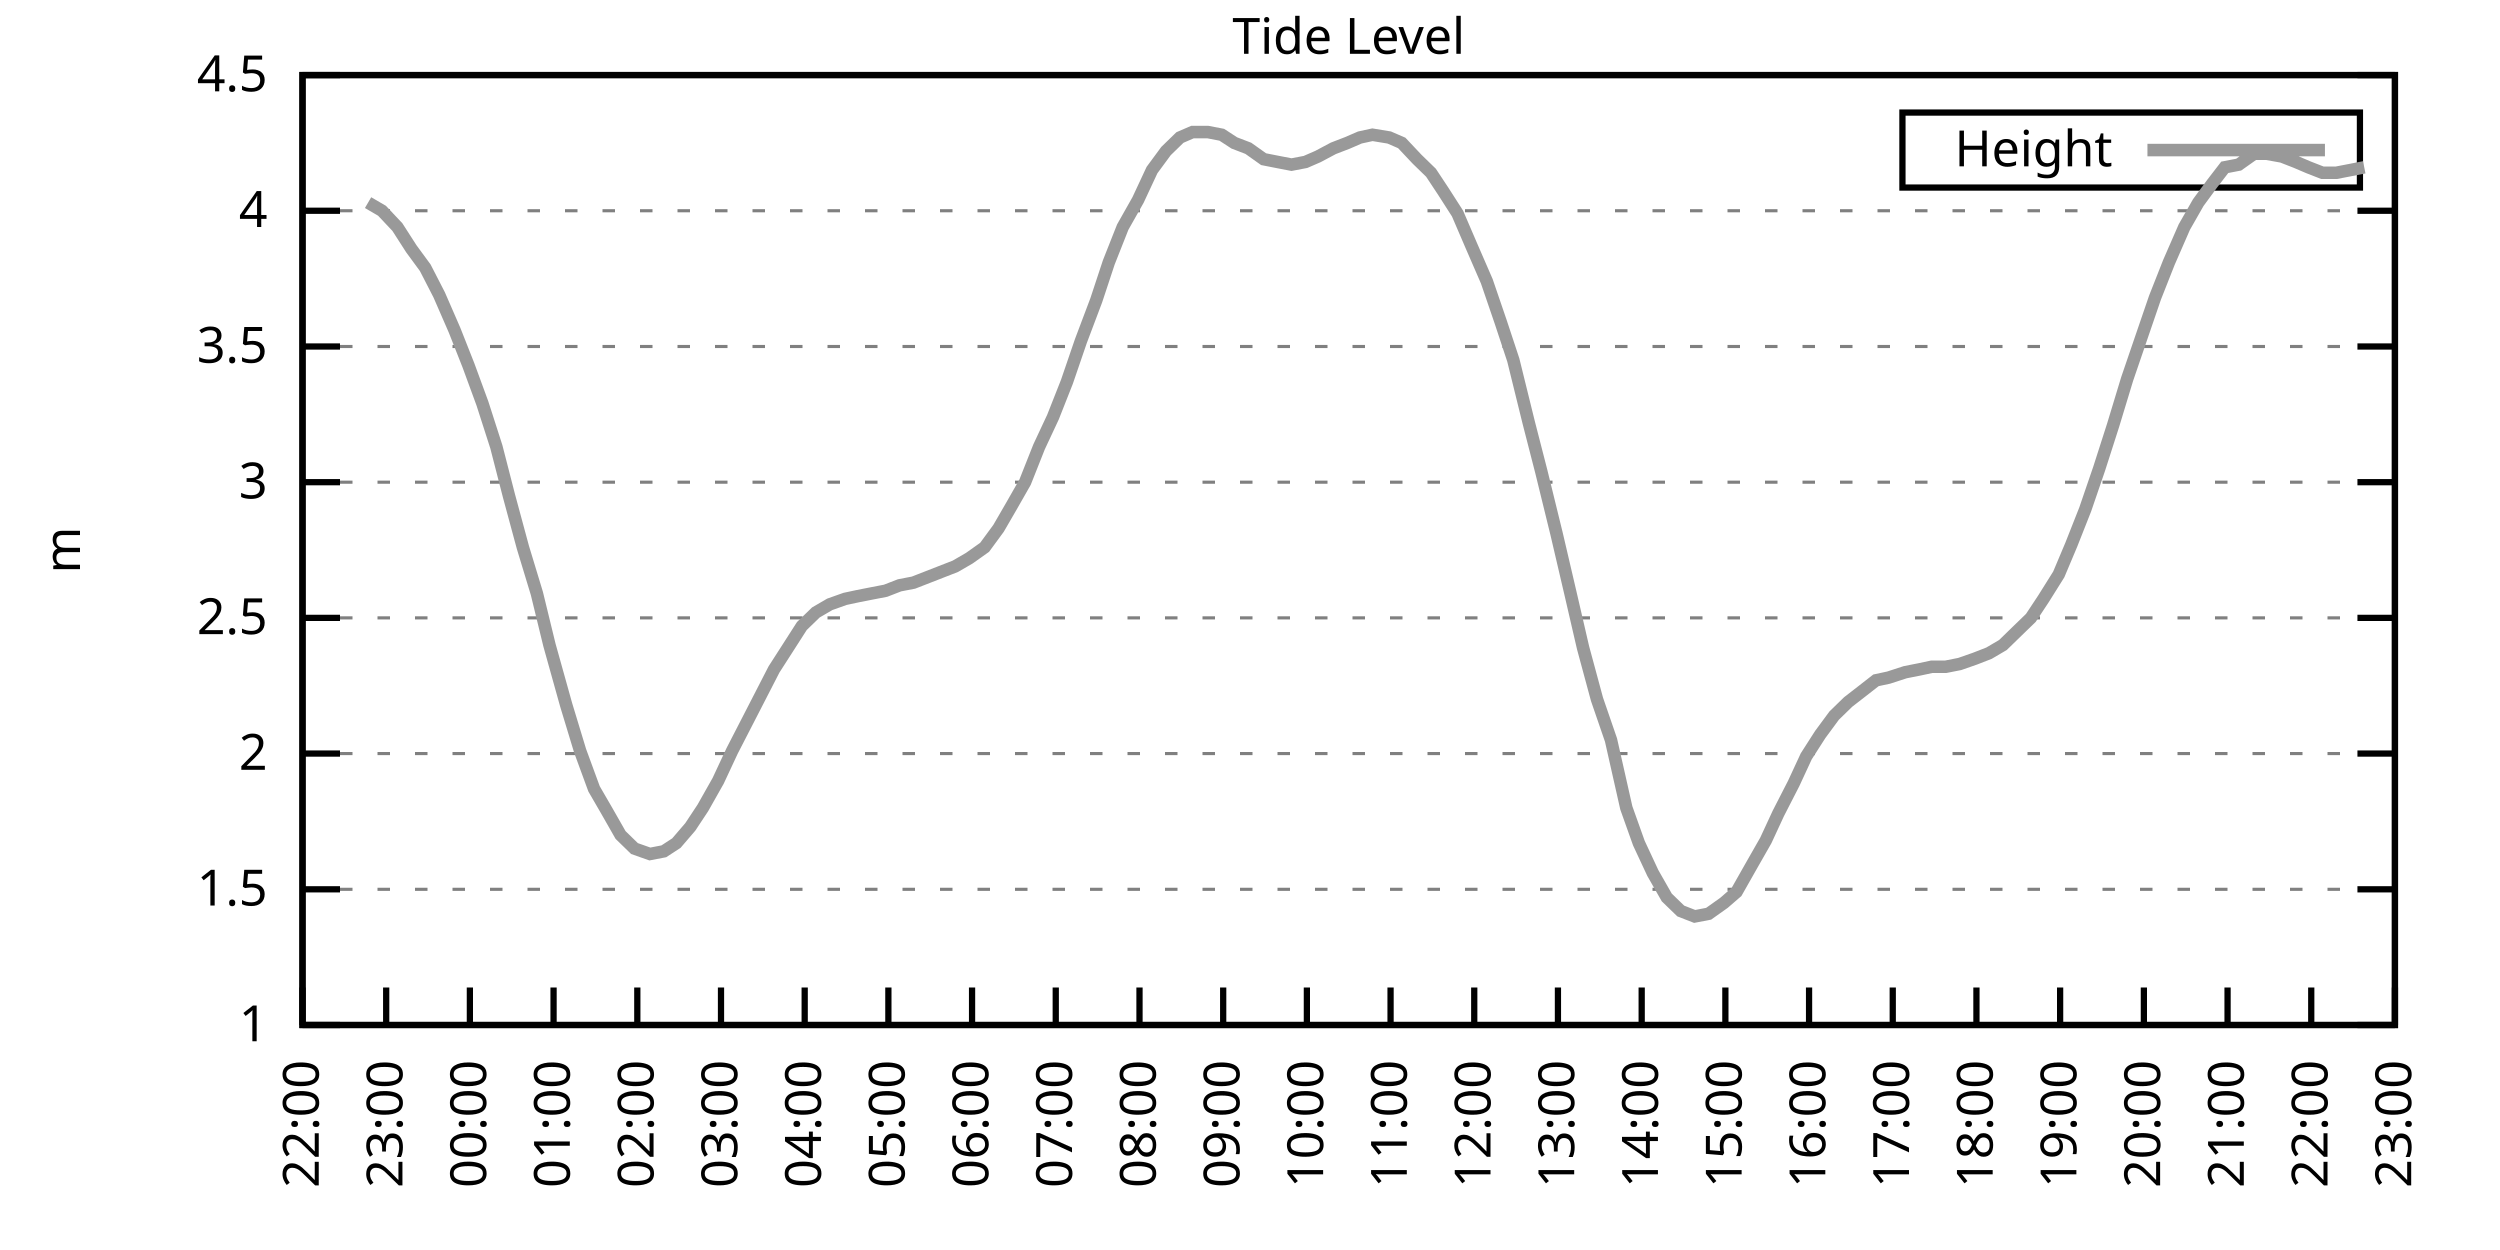
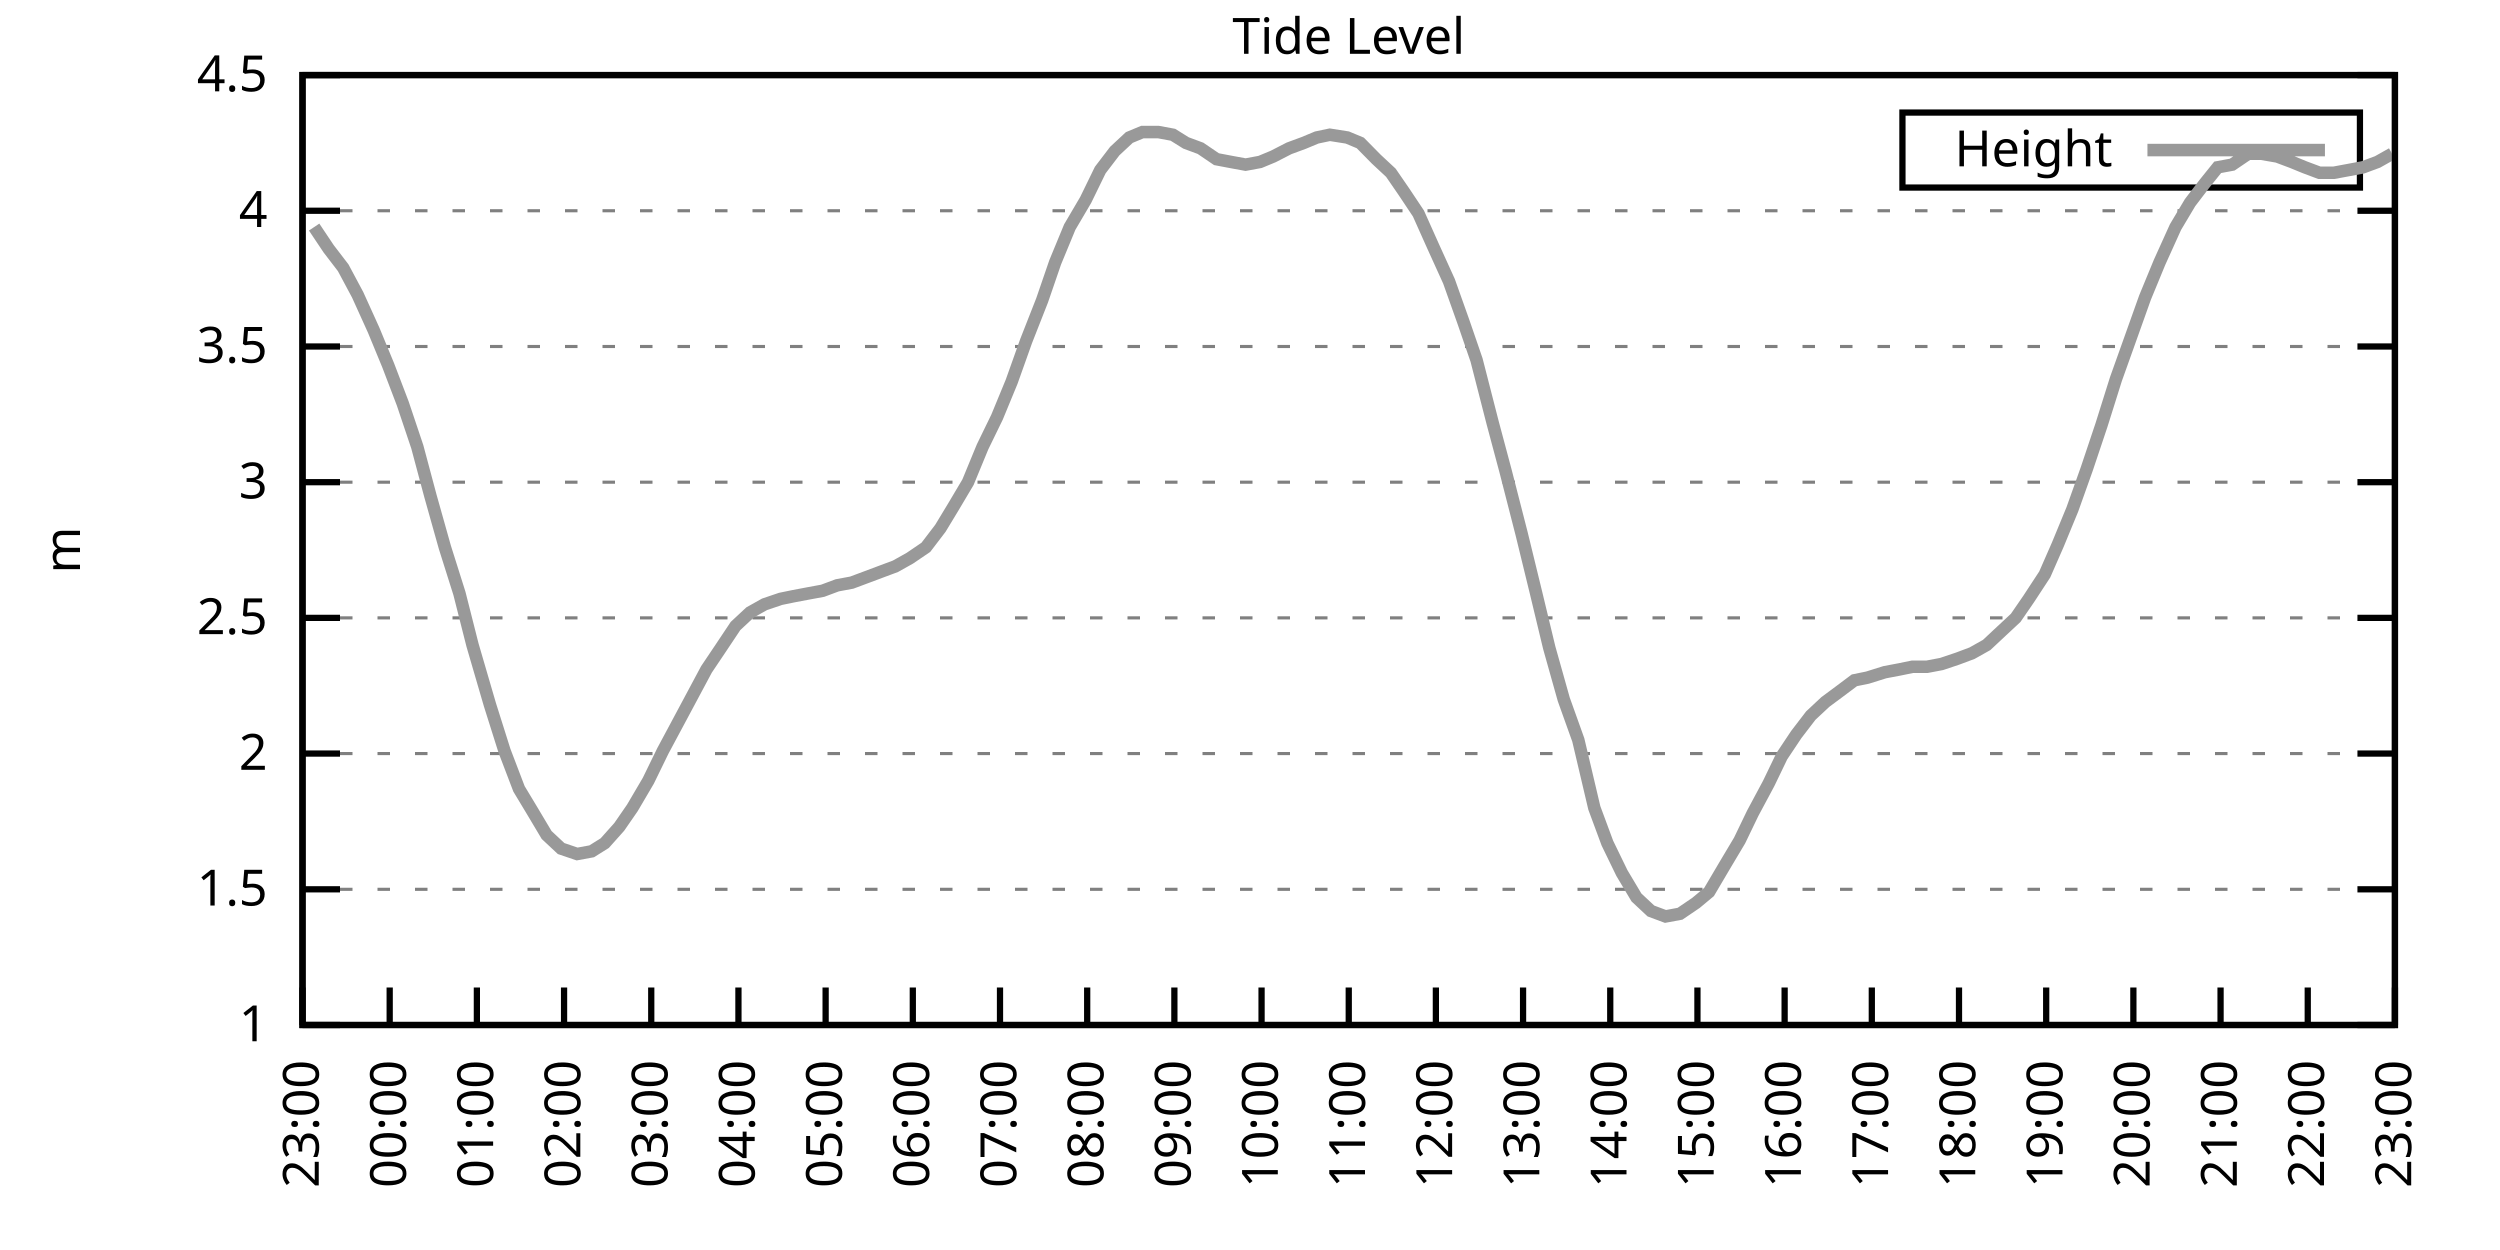
<svg xmlns="http://www.w3.org/2000/svg" xmlns:xlink="http://www.w3.org/1999/xlink" width="400" height="200" viewBox="0 0 400 200">
  <g id="gnuplot_canvas">
    <rect x="0" y="0" width="400" height="200" fill="none" />
    <defs>
      <circle id="gpDot" r="0.5" stroke-width="0.5" stroke="currentColor" />
      <path id="gpPt0" stroke-width="0.333" stroke="currentColor" d="M-1,0 h2 M0,-1 v2" />
      <path id="gpPt1" stroke-width="0.333" stroke="currentColor" d="M-1,-1 L1,1 M1,-1 L-1,1" />
      <path id="gpPt2" stroke-width="0.333" stroke="currentColor" d="M-1,0 L1,0 M0,-1 L0,1 M-1,-1 L1,1 M-1,1 L1,-1" />
      <rect id="gpPt3" stroke-width="0.333" stroke="currentColor" x="-1" y="-1" width="2" height="2" />
      <rect id="gpPt4" stroke-width="0.333" stroke="currentColor" fill="currentColor" x="-1" y="-1" width="2" height="2" />
      <circle id="gpPt5" stroke-width="0.333" stroke="currentColor" cx="0" cy="0" r="1" />
      <use xlink:href="#gpPt5" id="gpPt6" fill="currentColor" stroke="none" />
      <path id="gpPt7" stroke-width="0.333" stroke="currentColor" d="M0,-1.33 L-1.33,0.67 L1.33,0.67 z" />
      <use xlink:href="#gpPt7" id="gpPt8" fill="currentColor" stroke="none" />
      <use xlink:href="#gpPt7" id="gpPt9" stroke="currentColor" transform="rotate(180)" />
      <use xlink:href="#gpPt9" id="gpPt10" fill="currentColor" stroke="none" />
      <use xlink:href="#gpPt3" id="gpPt11" stroke="currentColor" transform="rotate(45)" />
      <use xlink:href="#gpPt11" id="gpPt12" fill="currentColor" stroke="none" />
      <path id="gpPt13" stroke-width="0.333" stroke="currentColor" d="M0,1.330 L1.265,0.411 L0.782,-1.067 L-0.782,-1.076 L-1.265,0.411 z" />
      <use xlink:href="#gpPt13" id="gpPt14" fill="currentColor" stroke="none" />
      <filter id="textbox" filterUnits="objectBoundingBox" x="0" y="0" height="1" width="1">
        <feFlood flood-color="white" flood-opacity="1" result="bgnd" />
        <feComposite in="SourceGraphic" in2="bgnd" operator="atop" />
      </filter>
      <filter id="greybox" filterUnits="objectBoundingBox" x="0" y="0" height="1" width="1">
        <feFlood flood-color="lightgrey" flood-opacity="1" result="grey" />
        <feComposite in="SourceGraphic" in2="grey" operator="atop" />
      </filter>
    </defs>
    <g fill="none" color="white" stroke="currentColor" stroke-width="1.00" stroke-linecap="butt" stroke-linejoin="miter">
</g>
    <g fill="none" color="black" stroke="currentColor" stroke-width="1.00" stroke-linecap="butt" stroke-linejoin="miter">
      <g stroke="none" shape-rendering="crispEdges">
        <polygon fill="rgb(255, 255, 255)" points="48.40,164.00 383.18,164.00 383.18,12.02 48.40,12.02 " />
      </g>
    </g>
    <g fill="none" color="black" stroke="currentColor" stroke-width="1.00" stroke-linecap="butt" stroke-linejoin="miter">
</g>
    <g fill="none" color="black" stroke="black" stroke-width="0.50" stroke-linecap="butt" stroke-linejoin="miter">
</g>
    <g fill="none" color="gray" stroke="currentColor" stroke-width="0.50" stroke-linecap="butt" stroke-linejoin="miter">
      <path stroke="gray" stroke-dasharray="2,4" class="gridline" d="M48.40,164.00 L383.19,164.00  " />
    </g>
    <g fill="none" color="gray" stroke="gray" stroke-width="1.00" stroke-linecap="butt" stroke-linejoin="miter">
</g>
    <g fill="none" color="black" stroke="currentColor" stroke-width="1.00" stroke-linecap="butt" stroke-linejoin="miter">
      <path stroke="black" d="M48.40,164.00 L54.40,164.00 M383.19,164.00 L377.19,164.00  " />
      <g transform="translate(42.80,166.60)" stroke="none" fill="black" font-family="Sans" font-size="8.00" text-anchor="end">
        <text>
          <tspan font-family="Sans"> 1</tspan>
        </text>
      </g>
    </g>
    <g fill="none" color="black" stroke="currentColor" stroke-width="1.00" stroke-linecap="butt" stroke-linejoin="miter">
</g>
    <g fill="none" color="black" stroke="black" stroke-width="0.50" stroke-linecap="butt" stroke-linejoin="miter">
</g>
    <g fill="none" color="gray" stroke="currentColor" stroke-width="0.50" stroke-linecap="butt" stroke-linejoin="miter">
      <path stroke="gray" stroke-dasharray="2,4" class="gridline" d="M48.40,142.29 L383.19,142.29  " />
    </g>
    <g fill="none" color="gray" stroke="gray" stroke-width="1.00" stroke-linecap="butt" stroke-linejoin="miter">
</g>
    <g fill="none" color="black" stroke="currentColor" stroke-width="1.00" stroke-linecap="butt" stroke-linejoin="miter">
      <path stroke="black" d="M48.40,142.29 L54.40,142.29 M383.19,142.29 L377.19,142.29  " />
      <g transform="translate(42.80,144.89)" stroke="none" fill="black" font-family="Sans" font-size="8.00" text-anchor="end">
        <text>
          <tspan font-family="Sans"> 1.5</tspan>
        </text>
      </g>
    </g>
    <g fill="none" color="black" stroke="currentColor" stroke-width="1.00" stroke-linecap="butt" stroke-linejoin="miter">
</g>
    <g fill="none" color="black" stroke="black" stroke-width="0.50" stroke-linecap="butt" stroke-linejoin="miter">
</g>
    <g fill="none" color="gray" stroke="currentColor" stroke-width="0.50" stroke-linecap="butt" stroke-linejoin="miter">
      <path stroke="gray" stroke-dasharray="2,4" class="gridline" d="M48.40,120.57 L383.19,120.57  " />
    </g>
    <g fill="none" color="gray" stroke="gray" stroke-width="1.00" stroke-linecap="butt" stroke-linejoin="miter">
</g>
    <g fill="none" color="black" stroke="currentColor" stroke-width="1.00" stroke-linecap="butt" stroke-linejoin="miter">
      <path stroke="black" d="M48.40,120.57 L54.40,120.57 M383.19,120.57 L377.19,120.57  " />
      <g transform="translate(42.80,123.17)" stroke="none" fill="black" font-family="Sans" font-size="8.00" text-anchor="end">
        <text>
          <tspan font-family="Sans"> 2</tspan>
        </text>
      </g>
    </g>
    <g fill="none" color="black" stroke="currentColor" stroke-width="1.00" stroke-linecap="butt" stroke-linejoin="miter">
</g>
    <g fill="none" color="black" stroke="black" stroke-width="0.50" stroke-linecap="butt" stroke-linejoin="miter">
</g>
    <g fill="none" color="gray" stroke="currentColor" stroke-width="0.50" stroke-linecap="butt" stroke-linejoin="miter">
      <path stroke="gray" stroke-dasharray="2,4" class="gridline" d="M48.40,98.86 L383.19,98.86  " />
    </g>
    <g fill="none" color="gray" stroke="gray" stroke-width="1.00" stroke-linecap="butt" stroke-linejoin="miter">
</g>
    <g fill="none" color="black" stroke="currentColor" stroke-width="1.00" stroke-linecap="butt" stroke-linejoin="miter">
      <path stroke="black" d="M48.40,98.86 L54.40,98.86 M383.19,98.86 L377.19,98.86  " />
      <g transform="translate(42.80,101.46)" stroke="none" fill="black" font-family="Sans" font-size="8.00" text-anchor="end">
        <text>
          <tspan font-family="Sans"> 2.5</tspan>
        </text>
      </g>
    </g>
    <g fill="none" color="black" stroke="currentColor" stroke-width="1.00" stroke-linecap="butt" stroke-linejoin="miter">
</g>
    <g fill="none" color="black" stroke="black" stroke-width="0.50" stroke-linecap="butt" stroke-linejoin="miter">
</g>
    <g fill="none" color="gray" stroke="currentColor" stroke-width="0.50" stroke-linecap="butt" stroke-linejoin="miter">
      <path stroke="gray" stroke-dasharray="2,4" class="gridline" d="M48.40,77.15 L383.19,77.15  " />
    </g>
    <g fill="none" color="gray" stroke="gray" stroke-width="1.00" stroke-linecap="butt" stroke-linejoin="miter">
</g>
    <g fill="none" color="black" stroke="currentColor" stroke-width="1.00" stroke-linecap="butt" stroke-linejoin="miter">
      <path stroke="black" d="M48.40,77.15 L54.40,77.15 M383.19,77.15 L377.19,77.15  " />
      <g transform="translate(42.80,79.75)" stroke="none" fill="black" font-family="Sans" font-size="8.00" text-anchor="end">
        <text>
          <tspan font-family="Sans"> 3</tspan>
        </text>
      </g>
    </g>
    <g fill="none" color="black" stroke="currentColor" stroke-width="1.00" stroke-linecap="butt" stroke-linejoin="miter">
</g>
    <g fill="none" color="black" stroke="black" stroke-width="0.50" stroke-linecap="butt" stroke-linejoin="miter">
</g>
    <g fill="none" color="gray" stroke="currentColor" stroke-width="0.50" stroke-linecap="butt" stroke-linejoin="miter">
      <path stroke="gray" stroke-dasharray="2,4" class="gridline" d="M48.40,55.44 L383.19,55.44  " />
    </g>
    <g fill="none" color="gray" stroke="gray" stroke-width="1.00" stroke-linecap="butt" stroke-linejoin="miter">
</g>
    <g fill="none" color="black" stroke="currentColor" stroke-width="1.00" stroke-linecap="butt" stroke-linejoin="miter">
      <path stroke="black" d="M48.40,55.44 L54.40,55.44 M383.19,55.44 L377.19,55.44  " />
      <g transform="translate(42.80,58.04)" stroke="none" fill="black" font-family="Sans" font-size="8.00" text-anchor="end">
        <text>
          <tspan font-family="Sans"> 3.5</tspan>
        </text>
      </g>
    </g>
    <g fill="none" color="black" stroke="currentColor" stroke-width="1.00" stroke-linecap="butt" stroke-linejoin="miter">
</g>
    <g fill="none" color="black" stroke="black" stroke-width="0.50" stroke-linecap="butt" stroke-linejoin="miter">
</g>
    <g fill="none" color="gray" stroke="currentColor" stroke-width="0.50" stroke-linecap="butt" stroke-linejoin="miter">
      <path stroke="gray" stroke-dasharray="2,4" class="gridline" d="M48.40,33.72 L383.19,33.72  " />
    </g>
    <g fill="none" color="gray" stroke="gray" stroke-width="1.00" stroke-linecap="butt" stroke-linejoin="miter">
</g>
    <g fill="none" color="black" stroke="currentColor" stroke-width="1.00" stroke-linecap="butt" stroke-linejoin="miter">
      <path stroke="black" d="M48.40,33.72 L54.40,33.72 M383.19,33.72 L377.19,33.72  " />
      <g transform="translate(42.80,36.32)" stroke="none" fill="black" font-family="Sans" font-size="8.00" text-anchor="end">
        <text>
          <tspan font-family="Sans"> 4</tspan>
        </text>
      </g>
    </g>
    <g fill="none" color="black" stroke="currentColor" stroke-width="1.00" stroke-linecap="butt" stroke-linejoin="miter">
</g>
    <g fill="none" color="black" stroke="black" stroke-width="0.50" stroke-linecap="butt" stroke-linejoin="miter">
</g>
    <g fill="none" color="gray" stroke="currentColor" stroke-width="0.50" stroke-linecap="butt" stroke-linejoin="miter">
      <path stroke="gray" stroke-dasharray="2,4" class="gridline" d="M48.40,12.01 L383.19,12.01  " />
    </g>
    <g fill="none" color="gray" stroke="gray" stroke-width="1.00" stroke-linecap="butt" stroke-linejoin="miter">
</g>
    <g fill="none" color="black" stroke="currentColor" stroke-width="1.00" stroke-linecap="butt" stroke-linejoin="miter">
      <path stroke="black" d="M48.40,12.01 L54.40,12.01 M383.19,12.01 L377.19,12.01  " />
      <g transform="translate(42.80,14.61)" stroke="none" fill="black" font-family="Sans" font-size="8.00" text-anchor="end">
        <text>
          <tspan font-family="Sans"> 4.5</tspan>
        </text>
      </g>
    </g>
    <g fill="none" color="black" stroke="currentColor" stroke-width="1.00" stroke-linecap="butt" stroke-linejoin="miter">
      <path stroke="black" d="M48.40,164.00 L48.40,158.00  " />
      <g transform="translate(51.00,169.60) rotate(270.00)" stroke="none" fill="black" font-family="Sans" font-size="8.00" text-anchor="end">
        <text>
-           <tspan font-family="Sans">22:00</tspan>
-         </text>
-       </g>
-     </g>
-     <g fill="none" color="black" stroke="currentColor" stroke-width="1.00" stroke-linecap="butt" stroke-linejoin="miter">
-       <path stroke="black" d="M61.79,164.00 L61.79,158.00  " />
-       <g transform="translate(64.39,169.60) rotate(270.00)" stroke="none" fill="black" font-family="Sans" font-size="8.00" text-anchor="end">
-         <text>
          <tspan font-family="Sans">23:00</tspan>
        </text>
      </g>
    </g>
    <g fill="none" color="black" stroke="currentColor" stroke-width="1.00" stroke-linecap="butt" stroke-linejoin="miter">
-       <path stroke="black" d="M75.18,164.00 L75.18,158.00  " />
-       <g transform="translate(77.78,169.60) rotate(270.00)" stroke="none" fill="black" font-family="Sans" font-size="8.00" text-anchor="end">
+       <path stroke="black" d="M62.35,164.00 L62.35,158.00  " />
+       <g transform="translate(64.95,169.60) rotate(270.00)" stroke="none" fill="black" font-family="Sans" font-size="8.00" text-anchor="end">
        <text>
          <tspan font-family="Sans">00:00</tspan>
        </text>
      </g>
    </g>
    <g fill="none" color="black" stroke="currentColor" stroke-width="1.00" stroke-linecap="butt" stroke-linejoin="miter">
-       <path stroke="black" d="M88.57,164.00 L88.57,158.00  " />
-       <g transform="translate(91.17,169.60) rotate(270.00)" stroke="none" fill="black" font-family="Sans" font-size="8.00" text-anchor="end">
+       <path stroke="black" d="M76.30,164.00 L76.30,158.00  " />
+       <g transform="translate(78.90,169.60) rotate(270.00)" stroke="none" fill="black" font-family="Sans" font-size="8.00" text-anchor="end">
        <text>
          <tspan font-family="Sans">01:00</tspan>
        </text>
      </g>
    </g>
    <g fill="none" color="black" stroke="currentColor" stroke-width="1.00" stroke-linecap="butt" stroke-linejoin="miter">
-       <path stroke="black" d="M101.97,164.00 L101.97,158.00  " />
-       <g transform="translate(104.57,169.60) rotate(270.00)" stroke="none" fill="black" font-family="Sans" font-size="8.00" text-anchor="end">
+       <path stroke="black" d="M90.25,164.00 L90.25,158.00  " />
+       <g transform="translate(92.85,169.60) rotate(270.00)" stroke="none" fill="black" font-family="Sans" font-size="8.00" text-anchor="end">
        <text>
          <tspan font-family="Sans">02:00</tspan>
        </text>
      </g>
    </g>
    <g fill="none" color="black" stroke="currentColor" stroke-width="1.00" stroke-linecap="butt" stroke-linejoin="miter">
-       <path stroke="black" d="M115.36,164.00 L115.36,158.00  " />
-       <g transform="translate(117.96,169.60) rotate(270.00)" stroke="none" fill="black" font-family="Sans" font-size="8.00" text-anchor="end">
+       <path stroke="black" d="M104.20,164.00 L104.20,158.00  " />
+       <g transform="translate(106.80,169.60) rotate(270.00)" stroke="none" fill="black" font-family="Sans" font-size="8.00" text-anchor="end">
        <text>
          <tspan font-family="Sans">03:00</tspan>
        </text>
      </g>
    </g>
    <g fill="none" color="black" stroke="currentColor" stroke-width="1.00" stroke-linecap="butt" stroke-linejoin="miter">
-       <path stroke="black" d="M128.75,164.00 L128.75,158.00  " />
-       <g transform="translate(131.35,169.60) rotate(270.00)" stroke="none" fill="black" font-family="Sans" font-size="8.00" text-anchor="end">
+       <path stroke="black" d="M118.15,164.00 L118.15,158.00  " />
+       <g transform="translate(120.75,169.60) rotate(270.00)" stroke="none" fill="black" font-family="Sans" font-size="8.00" text-anchor="end">
        <text>
          <tspan font-family="Sans">04:00</tspan>
        </text>
      </g>
    </g>
    <g fill="none" color="black" stroke="currentColor" stroke-width="1.00" stroke-linecap="butt" stroke-linejoin="miter">
-       <path stroke="black" d="M142.14,164.00 L142.14,158.00  " />
-       <g transform="translate(144.74,169.60) rotate(270.00)" stroke="none" fill="black" font-family="Sans" font-size="8.00" text-anchor="end">
+       <path stroke="black" d="M132.10,164.00 L132.10,158.00  " />
+       <g transform="translate(134.70,169.60) rotate(270.00)" stroke="none" fill="black" font-family="Sans" font-size="8.00" text-anchor="end">
        <text>
          <tspan font-family="Sans">05:00</tspan>
        </text>
      </g>
    </g>
    <g fill="none" color="black" stroke="currentColor" stroke-width="1.00" stroke-linecap="butt" stroke-linejoin="miter">
-       <path stroke="black" d="M155.53,164.00 L155.53,158.00  " />
-       <g transform="translate(158.13,169.60) rotate(270.00)" stroke="none" fill="black" font-family="Sans" font-size="8.00" text-anchor="end">
+       <path stroke="black" d="M146.05,164.00 L146.05,158.00  " />
+       <g transform="translate(148.65,169.60) rotate(270.00)" stroke="none" fill="black" font-family="Sans" font-size="8.00" text-anchor="end">
        <text>
          <tspan font-family="Sans">06:00</tspan>
        </text>
      </g>
    </g>
    <g fill="none" color="black" stroke="currentColor" stroke-width="1.00" stroke-linecap="butt" stroke-linejoin="miter">
-       <path stroke="black" d="M168.92,164.00 L168.92,158.00  " />
-       <g transform="translate(171.52,169.60) rotate(270.00)" stroke="none" fill="black" font-family="Sans" font-size="8.00" text-anchor="end">
+       <path stroke="black" d="M160.00,164.00 L160.00,158.00  " />
+       <g transform="translate(162.60,169.60) rotate(270.00)" stroke="none" fill="black" font-family="Sans" font-size="8.00" text-anchor="end">
        <text>
          <tspan font-family="Sans">07:00</tspan>
        </text>
      </g>
    </g>
    <g fill="none" color="black" stroke="currentColor" stroke-width="1.00" stroke-linecap="butt" stroke-linejoin="miter">
-       <path stroke="black" d="M182.32,164.00 L182.32,158.00  " />
-       <g transform="translate(184.92,169.60) rotate(270.00)" stroke="none" fill="black" font-family="Sans" font-size="8.00" text-anchor="end">
+       <path stroke="black" d="M173.95,164.00 L173.95,158.00  " />
+       <g transform="translate(176.55,169.60) rotate(270.00)" stroke="none" fill="black" font-family="Sans" font-size="8.00" text-anchor="end">
        <text>
          <tspan font-family="Sans">08:00</tspan>
        </text>
      </g>
    </g>
    <g fill="none" color="black" stroke="currentColor" stroke-width="1.00" stroke-linecap="butt" stroke-linejoin="miter">
-       <path stroke="black" d="M195.71,164.00 L195.71,158.00  " />
-       <g transform="translate(198.31,169.60) rotate(270.00)" stroke="none" fill="black" font-family="Sans" font-size="8.00" text-anchor="end">
+       <path stroke="black" d="M187.90,164.00 L187.90,158.00  " />
+       <g transform="translate(190.50,169.60) rotate(270.00)" stroke="none" fill="black" font-family="Sans" font-size="8.00" text-anchor="end">
        <text>
          <tspan font-family="Sans">09:00</tspan>
        </text>
      </g>
    </g>
    <g fill="none" color="black" stroke="currentColor" stroke-width="1.00" stroke-linecap="butt" stroke-linejoin="miter">
-       <path stroke="black" d="M209.10,164.00 L209.10,158.00  " />
-       <g transform="translate(211.70,169.60) rotate(270.00)" stroke="none" fill="black" font-family="Sans" font-size="8.00" text-anchor="end">
+       <path stroke="black" d="M201.85,164.00 L201.85,158.00  " />
+       <g transform="translate(204.45,169.60) rotate(270.00)" stroke="none" fill="black" font-family="Sans" font-size="8.00" text-anchor="end">
        <text>
          <tspan font-family="Sans">10:00</tspan>
        </text>
      </g>
    </g>
    <g fill="none" color="black" stroke="currentColor" stroke-width="1.00" stroke-linecap="butt" stroke-linejoin="miter">
-       <path stroke="black" d="M222.49,164.00 L222.49,158.00  " />
-       <g transform="translate(225.09,169.60) rotate(270.00)" stroke="none" fill="black" font-family="Sans" font-size="8.00" text-anchor="end">
+       <path stroke="black" d="M215.80,164.00 L215.80,158.00  " />
+       <g transform="translate(218.40,169.60) rotate(270.00)" stroke="none" fill="black" font-family="Sans" font-size="8.00" text-anchor="end">
        <text>
          <tspan font-family="Sans">11:00</tspan>
        </text>
      </g>
    </g>
    <g fill="none" color="black" stroke="currentColor" stroke-width="1.00" stroke-linecap="butt" stroke-linejoin="miter">
-       <path stroke="black" d="M235.88,164.00 L235.88,158.00  " />
-       <g transform="translate(238.48,169.60) rotate(270.00)" stroke="none" fill="black" font-family="Sans" font-size="8.00" text-anchor="end">
+       <path stroke="black" d="M229.74,164.00 L229.74,158.00  " />
+       <g transform="translate(232.34,169.60) rotate(270.00)" stroke="none" fill="black" font-family="Sans" font-size="8.00" text-anchor="end">
        <text>
          <tspan font-family="Sans">12:00</tspan>
        </text>
      </g>
    </g>
    <g fill="none" color="black" stroke="currentColor" stroke-width="1.00" stroke-linecap="butt" stroke-linejoin="miter">
-       <path stroke="black" d="M249.27,164.00 L249.27,158.00  " />
-       <g transform="translate(251.87,169.60) rotate(270.00)" stroke="none" fill="black" font-family="Sans" font-size="8.00" text-anchor="end">
+       <path stroke="black" d="M243.69,164.00 L243.69,158.00  " />
+       <g transform="translate(246.29,169.60) rotate(270.00)" stroke="none" fill="black" font-family="Sans" font-size="8.00" text-anchor="end">
        <text>
          <tspan font-family="Sans">13:00</tspan>
        </text>
      </g>
    </g>
    <g fill="none" color="black" stroke="currentColor" stroke-width="1.00" stroke-linecap="butt" stroke-linejoin="miter">
-       <path stroke="black" d="M262.67,164.00 L262.67,158.00  " />
-       <g transform="translate(265.27,169.60) rotate(270.00)" stroke="none" fill="black" font-family="Sans" font-size="8.00" text-anchor="end">
+       <path stroke="black" d="M257.64,164.00 L257.64,158.00  " />
+       <g transform="translate(260.24,169.60) rotate(270.00)" stroke="none" fill="black" font-family="Sans" font-size="8.00" text-anchor="end">
        <text>
          <tspan font-family="Sans">14:00</tspan>
        </text>
      </g>
    </g>
    <g fill="none" color="black" stroke="currentColor" stroke-width="1.00" stroke-linecap="butt" stroke-linejoin="miter">
-       <path stroke="black" d="M276.06,164.00 L276.06,158.00  " />
-       <g transform="translate(278.66,169.60) rotate(270.00)" stroke="none" fill="black" font-family="Sans" font-size="8.00" text-anchor="end">
+       <path stroke="black" d="M271.59,164.00 L271.59,158.00  " />
+       <g transform="translate(274.19,169.60) rotate(270.00)" stroke="none" fill="black" font-family="Sans" font-size="8.00" text-anchor="end">
        <text>
          <tspan font-family="Sans">15:00</tspan>
        </text>
      </g>
    </g>
    <g fill="none" color="black" stroke="currentColor" stroke-width="1.00" stroke-linecap="butt" stroke-linejoin="miter">
-       <path stroke="black" d="M289.45,164.00 L289.45,158.00  " />
-       <g transform="translate(292.05,169.60) rotate(270.00)" stroke="none" fill="black" font-family="Sans" font-size="8.00" text-anchor="end">
+       <path stroke="black" d="M285.54,164.00 L285.54,158.00  " />
+       <g transform="translate(288.14,169.60) rotate(270.00)" stroke="none" fill="black" font-family="Sans" font-size="8.00" text-anchor="end">
        <text>
          <tspan font-family="Sans">16:00</tspan>
        </text>
      </g>
    </g>
    <g fill="none" color="black" stroke="currentColor" stroke-width="1.00" stroke-linecap="butt" stroke-linejoin="miter">
-       <path stroke="black" d="M302.84,164.00 L302.84,158.00  " />
-       <g transform="translate(305.44,169.60) rotate(270.00)" stroke="none" fill="black" font-family="Sans" font-size="8.00" text-anchor="end">
+       <path stroke="black" d="M299.49,164.00 L299.49,158.00  " />
+       <g transform="translate(302.09,169.60) rotate(270.00)" stroke="none" fill="black" font-family="Sans" font-size="8.00" text-anchor="end">
        <text>
          <tspan font-family="Sans">17:00</tspan>
        </text>
      </g>
    </g>
    <g fill="none" color="black" stroke="currentColor" stroke-width="1.00" stroke-linecap="butt" stroke-linejoin="miter">
-       <path stroke="black" d="M316.23,164.00 L316.23,158.00  " />
-       <g transform="translate(318.83,169.60) rotate(270.00)" stroke="none" fill="black" font-family="Sans" font-size="8.00" text-anchor="end">
+       <path stroke="black" d="M313.44,164.00 L313.44,158.00  " />
+       <g transform="translate(316.04,169.60) rotate(270.00)" stroke="none" fill="black" font-family="Sans" font-size="8.00" text-anchor="end">
        <text>
          <tspan font-family="Sans">18:00</tspan>
        </text>
      </g>
    </g>
    <g fill="none" color="black" stroke="currentColor" stroke-width="1.00" stroke-linecap="butt" stroke-linejoin="miter">
-       <path stroke="black" d="M329.62,164.00 L329.62,158.00  " />
-       <g transform="translate(332.22,169.60) rotate(270.00)" stroke="none" fill="black" font-family="Sans" font-size="8.00" text-anchor="end">
+       <path stroke="black" d="M327.39,164.00 L327.39,158.00  " />
+       <g transform="translate(329.99,169.60) rotate(270.00)" stroke="none" fill="black" font-family="Sans" font-size="8.00" text-anchor="end">
        <text>
          <tspan font-family="Sans">19:00</tspan>
        </text>
      </g>
    </g>
    <g fill="none" color="black" stroke="currentColor" stroke-width="1.00" stroke-linecap="butt" stroke-linejoin="miter">
-       <path stroke="black" d="M343.02,164.00 L343.02,158.00  " />
-       <g transform="translate(345.62,169.60) rotate(270.00)" stroke="none" fill="black" font-family="Sans" font-size="8.00" text-anchor="end">
+       <path stroke="black" d="M341.34,164.00 L341.34,158.00  " />
+       <g transform="translate(343.94,169.60) rotate(270.00)" stroke="none" fill="black" font-family="Sans" font-size="8.00" text-anchor="end">
        <text>
          <tspan font-family="Sans">20:00</tspan>
        </text>
      </g>
    </g>
    <g fill="none" color="black" stroke="currentColor" stroke-width="1.00" stroke-linecap="butt" stroke-linejoin="miter">
-       <path stroke="black" d="M356.41,164.00 L356.41,158.00  " />
-       <g transform="translate(359.01,169.60) rotate(270.00)" stroke="none" fill="black" font-family="Sans" font-size="8.00" text-anchor="end">
+       <path stroke="black" d="M355.29,164.00 L355.29,158.00  " />
+       <g transform="translate(357.89,169.60) rotate(270.00)" stroke="none" fill="black" font-family="Sans" font-size="8.00" text-anchor="end">
        <text>
          <tspan font-family="Sans">21:00</tspan>
        </text>
      </g>
    </g>
    <g fill="none" color="black" stroke="currentColor" stroke-width="1.00" stroke-linecap="butt" stroke-linejoin="miter">
-       <path stroke="black" d="M369.80,164.00 L369.80,158.00  " />
-       <g transform="translate(372.40,169.60) rotate(270.00)" stroke="none" fill="black" font-family="Sans" font-size="8.00" text-anchor="end">
+       <path stroke="black" d="M369.24,164.00 L369.24,158.00  " />
+       <g transform="translate(371.84,169.60) rotate(270.00)" stroke="none" fill="black" font-family="Sans" font-size="8.00" text-anchor="end">
        <text>
          <tspan font-family="Sans">22:00</tspan>
        </text>
      </g>
    </g>
    <g fill="none" color="black" stroke="currentColor" stroke-width="1.00" stroke-linecap="butt" stroke-linejoin="miter">
      <path stroke="black" d="M383.19,164.00 L383.19,158.00  " />
      <g transform="translate(385.79,169.60) rotate(270.00)" stroke="none" fill="black" font-family="Sans" font-size="8.00" text-anchor="end">
        <text>
          <tspan font-family="Sans">23:00</tspan>
        </text>
      </g>
    </g>
    <g fill="none" color="black" stroke="currentColor" stroke-width="1.00" stroke-linecap="butt" stroke-linejoin="miter">
</g>
    <g fill="none" color="black" stroke="currentColor" stroke-width="1.00" stroke-linecap="butt" stroke-linejoin="miter">
      <path stroke="black" d="M48.40,12.01 L48.40,164.00 L383.19,164.00 L383.19,12.01 L48.40,12.01 Z  " />
    </g>
    <g fill="none" color="black" stroke="currentColor" stroke-width="1.00" stroke-linecap="butt" stroke-linejoin="miter">
</g>
    <g fill="none" color="black" stroke="currentColor" stroke-width="1.00" stroke-linecap="butt" stroke-linejoin="miter">
      <path stroke="black" d="M304.39,30.01 L304.39,18.01 L377.59,18.01 L377.59,30.01 L304.39,30.01 Z  " />
    </g>
    <g id="Tide_level_plot_1">
      <g fill="none" color="white" stroke="black" stroke-width="2.00" stroke-linecap="butt" stroke-linejoin="miter">
</g>
      <g fill="none" color="black" stroke="currentColor" stroke-width="2.00" stroke-linecap="butt" stroke-linejoin="miter">
        <g transform="translate(337.99,26.61)" stroke="none" fill="black" font-family="Sans" font-size="8.00" text-anchor="end">
          <text>
            <tspan font-family="Sans">Height</tspan>
          </text>
        </g>
      </g>
      <g fill="none" color="black" stroke="currentColor" stroke-width="2.00" stroke-linecap="butt" stroke-linejoin="miter">
-         <path stroke="rgb(153, 153, 153)" d="M343.59,24.01 L371.99,24.01 M58.89,32.42 L61.12,33.72 L63.58,36.33 L65.81,39.80 L68.04,42.84 L70.27,47.18   L72.73,52.83 L74.96,58.48 L77.19,64.56 L79.42,71.50 L81.43,79.32 L83.66,87.57 L85.90,94.95 L87.91,103.20   L90.58,112.76 L92.82,120.14 L95.05,126.22 L97.06,129.69 L99.29,133.60 L101.52,135.77 L103.98,136.64 L106.21,136.21   L108.22,134.90 L110.45,132.30 L112.46,129.26 L114.91,124.92 L117.14,120.14 L119.60,115.36 L121.61,111.45 L123.84,107.11   L126.07,103.64 L128.30,100.16 L130.54,97.99 L132.77,96.69 L135.22,95.82 L137.23,95.39 L139.46,94.95 L141.69,94.52   L143.93,93.65 L146.16,93.22 L148.39,92.35 L150.62,91.48 L152.85,90.61 L155.09,89.31 L157.54,87.57 L159.77,84.53   L161.78,81.06 L164.01,77.15 L166.25,71.50 L168.48,66.73 L170.71,61.08 L172.94,54.57 L175.40,48.05 L177.41,41.97   L179.64,36.33 L182.09,31.99 L184.32,27.21 L186.56,24.17 L188.79,22.00 L190.80,21.13 L193.25,21.13 L195.48,21.56   L197.49,22.87 L199.73,23.73 L202.18,25.47 L204.41,25.91 L206.64,26.34 L208.88,25.91 L210.88,25.04 L213.34,23.73   L215.57,22.87 L217.58,22.00 L219.59,21.56 L222.27,22.00 L224.28,22.87 L226.73,25.47 L228.96,27.64 L230.97,30.68   L233.20,34.16 L235.44,39.37 L237.89,45.01 L240.12,51.53 L242.13,57.61 L244.59,67.59 L246.60,75.41 L249.05,85.40   L251.28,94.95 L253.29,103.64 L255.52,111.89 L257.76,118.40 L260.21,129.26 L262.22,134.90 L264.45,139.68 L266.68,143.59   L268.92,145.76 L271.15,146.63 L273.38,146.20 L275.83,144.46 L277.84,142.72 L280.30,138.38 L282.53,134.47 L284.54,130.13   L286.99,125.35 L289.00,121.01 L291.23,117.53 L293.47,114.49 L295.70,112.32 L297.93,110.59 L300.16,108.85 L302.17,108.42   L304.85,107.55 L307.08,107.11 L309.09,106.68 L311.32,106.68 L313.55,106.24 L316.01,105.38 L318.24,104.51 L320.47,103.20   L322.70,101.03 L324.94,98.86 L326.95,95.82 L329.40,91.91 L331.41,87.14 L333.64,81.49 L335.87,74.98 L338.10,68.03   L340.34,60.65 L342.57,54.13 L344.80,47.62 L347.03,41.97 L349.49,36.33 L351.72,32.42 L353.95,29.38 L355.96,26.77   L358.19,26.34 L360.65,24.60 L362.66,24.60 L365.11,25.04 L367.34,25.91 L369.35,26.77 L371.58,27.64 L373.82,27.64   L376.05,27.21 L378.28,26.77  " />
+         <path stroke="rgb(153, 153, 153)" d="M343.59,24.01 L371.99,24.01 M50.26,36.33 L52.58,39.80 L54.91,42.84 L57.23,47.18 L59.79,52.83 L62.12,58.48   L64.44,64.56 L66.77,71.50 L68.86,79.32 L71.18,87.57 L73.51,94.95 L75.60,103.20 L78.39,112.76 L80.72,120.14   L83.04,126.22 L85.13,129.69 L87.46,133.60 L89.78,135.77 L92.34,136.64 L94.67,136.21 L96.76,134.90 L99.08,132.30   L101.18,129.26 L103.73,124.92 L106.06,120.14 L108.62,115.36 L110.71,111.45 L113.03,107.11 L115.36,103.64 L117.68,100.16   L120.01,97.99 L122.33,96.69 L124.89,95.82 L126.98,95.39 L129.31,94.95 L131.63,94.52 L133.96,93.65 L136.28,93.22   L138.61,92.35 L140.93,91.48 L143.26,90.61 L145.58,89.31 L148.14,87.57 L150.46,84.53 L152.56,81.06 L154.88,77.15   L157.21,71.50 L159.53,66.73 L161.86,61.08 L164.18,54.57 L166.74,48.05 L168.83,41.97 L171.16,36.33 L173.71,31.99   L176.04,27.21 L178.36,24.17 L180.69,22.00 L182.78,21.13 L185.34,21.13 L187.66,21.56 L189.76,22.87 L192.08,23.73   L194.64,25.47 L196.96,25.91 L199.29,26.34 L201.61,25.91 L203.71,25.04 L206.26,23.73 L208.59,22.87 L210.68,22.00   L212.77,21.56 L215.56,22.00 L217.65,22.87 L220.21,25.47 L222.54,27.64 L224.63,30.68 L226.95,34.16 L229.28,39.37   L231.84,45.01 L234.16,51.53 L236.25,57.61 L238.81,67.59 L240.90,75.41 L243.46,85.40 L245.79,94.95 L247.88,103.64   L250.20,111.89 L252.53,118.40 L255.09,129.26 L257.18,134.90 L259.50,139.68 L261.83,143.59 L264.15,145.76 L266.48,146.63   L268.80,146.20 L271.36,144.46 L273.45,142.72 L276.01,138.38 L278.34,134.47 L280.43,130.13 L282.99,125.35 L285.08,121.01   L287.40,117.53 L289.73,114.49 L292.05,112.32 L294.38,110.59 L296.70,108.85 L298.80,108.42 L301.58,107.55 L303.91,107.11   L306.00,106.68 L308.33,106.68 L310.65,106.24 L313.21,105.38 L315.53,104.51 L317.86,103.20 L320.18,101.03 L322.51,98.86   L324.60,95.82 L327.16,91.91 L329.25,87.14 L331.58,81.49 L333.90,74.98 L336.23,68.03 L338.55,60.65 L340.88,54.13   L343.20,47.62 L345.53,41.97 L348.08,36.33 L350.41,32.42 L352.73,29.38 L354.83,26.77 L357.15,26.34 L359.71,24.60   L361.80,24.60 L364.36,25.04 L366.68,25.91 L368.78,26.77 L371.10,27.64 L373.43,27.64 L375.75,27.21 L378.08,26.77   L380.40,25.91 L382.73,24.60  " />
      </g>
    </g>
    <g fill="none" color="black" stroke="currentColor" stroke-width="2.00" stroke-linecap="butt" stroke-linejoin="miter">
</g>
    <g fill="none" color="black" stroke="black" stroke-width="1.00" stroke-linecap="butt" stroke-linejoin="miter">
</g>
    <g fill="none" color="black" stroke="currentColor" stroke-width="1.00" stroke-linecap="butt" stroke-linejoin="miter">
      <path stroke="black" d="M48.40,12.01 L48.40,164.00 L383.19,164.00 L383.19,12.01 L48.40,12.01 Z  " />
      <g transform="translate(12.80,88.01) rotate(270.00)" stroke="none" fill="black" font-family="Sans" font-size="8.00" text-anchor="middle">
        <text>
          <tspan font-family="Sans">m</tspan>
        </text>
      </g>
    </g>
    <g fill="none" color="black" stroke="currentColor" stroke-width="1.00" stroke-linecap="butt" stroke-linejoin="miter">
</g>
    <g fill="none" color="black" stroke="currentColor" stroke-width="1.00" stroke-linecap="butt" stroke-linejoin="miter">
      <g transform="translate(215.79,8.61)" stroke="none" fill="black" font-family="Sans" font-size="8.00" text-anchor="middle">
        <text>
          <tspan font-family="Sans">Tide Level</tspan>
        </text>
      </g>
    </g>
    <g fill="none" color="black" stroke="currentColor" stroke-width="1.00" stroke-linecap="butt" stroke-linejoin="miter">
</g>
  </g>
</svg>
